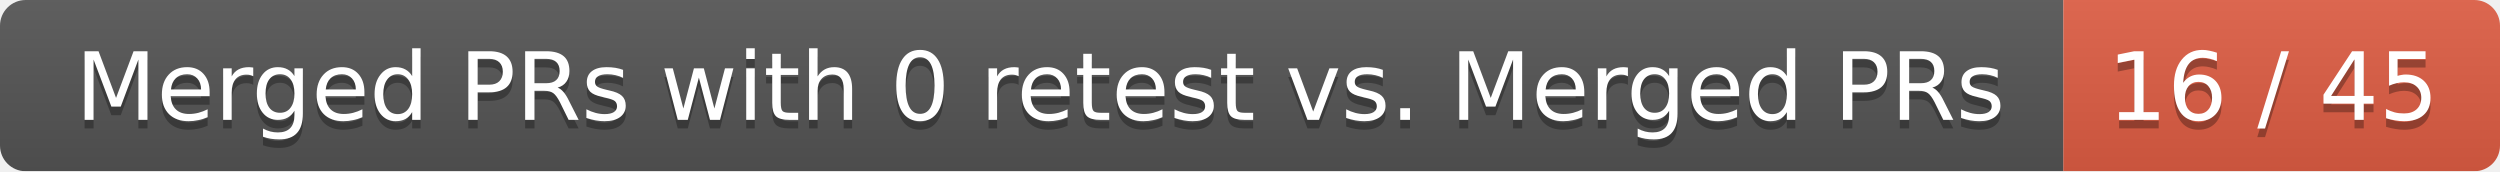
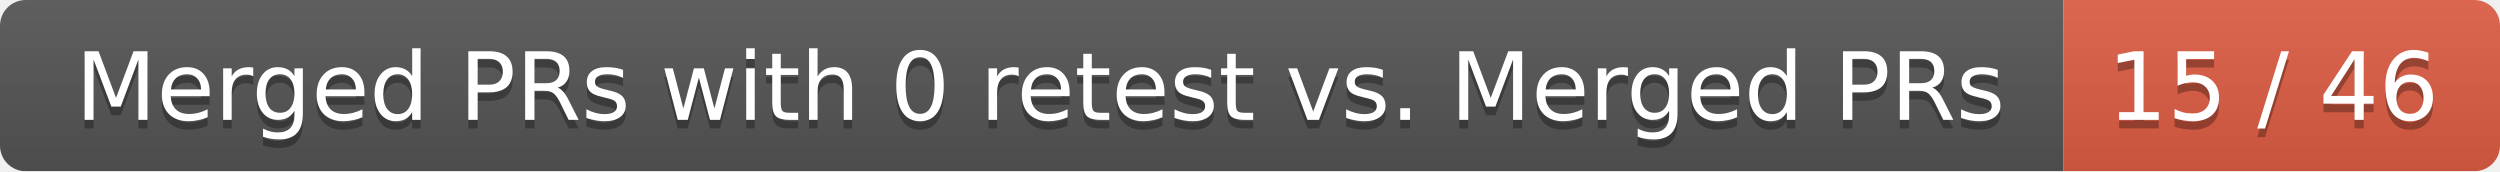
<svg xmlns="http://www.w3.org/2000/svg" width="292" height="20">
  <linearGradient id="smooth" x2="0" y2="100%">
    <stop offset="0" stop-color="#bbb" stop-opacity=".1" />
    <stop offset="1" stop-opacity=".1" />
  </linearGradient>
  <mask id="round">
    <rect width="292" height="20" rx="3" fill="#fff" />
  </mask>
  <g mask="url(#round)">
    <rect width="241" height="20" fill="#555" />
    <rect x="241" width="51" height="20" fill="#e05d44" />
    <rect width="292" height="20" fill="url(#smooth)" />
  </g>
  <g fill="#fff" text-anchor="middle" font-family="DejaVu Sans,Verdana,Geneva,sans-serif" font-size="11">
    <text x="121.5" y="15" fill="#010101" fill-opacity=".3">Merged PRs with 0 retest vs. Merged PRs</text>
    <text x="121.5" y="14">Merged PRs with 0 retest vs. Merged PRs</text>
-     <text x="265.5" y="15" fill="#010101" fill-opacity=".3">16 / 45</text>
-     <text x="265.5" y="14">16 / 45</text>
+     <text x="265.5" y="15" fill="#010101" fill-opacity=".3">15 / 46</text>
+     <text x="265.5" y="14">15 / 46</text>
  </g>
</svg>
